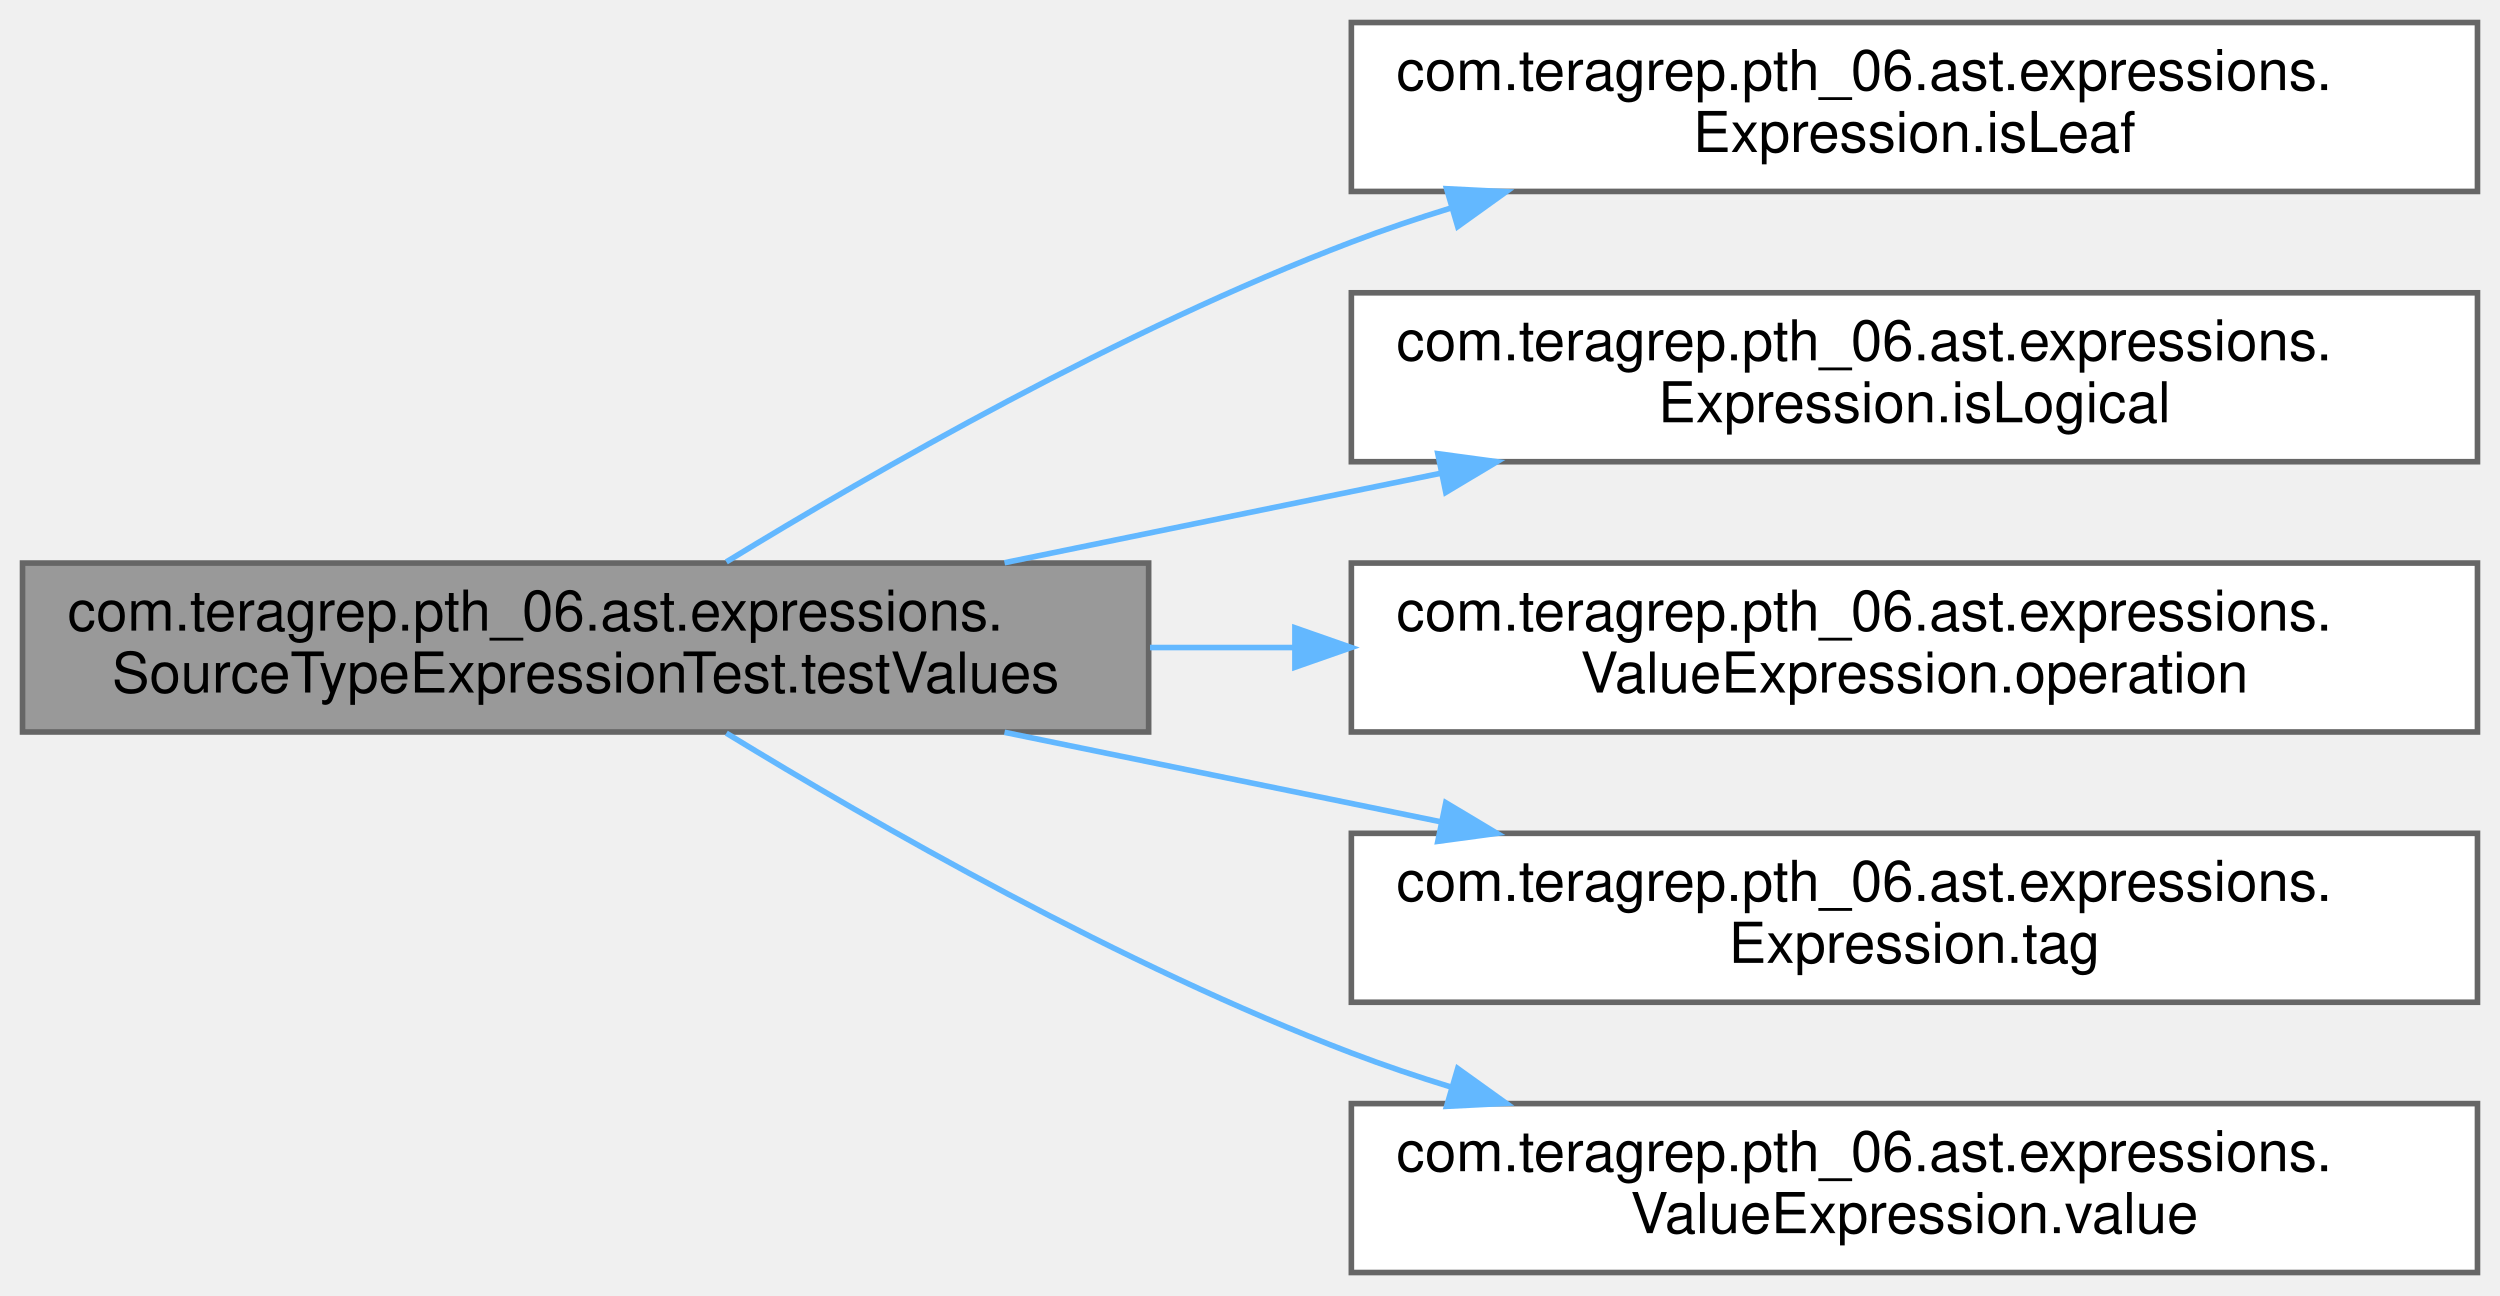
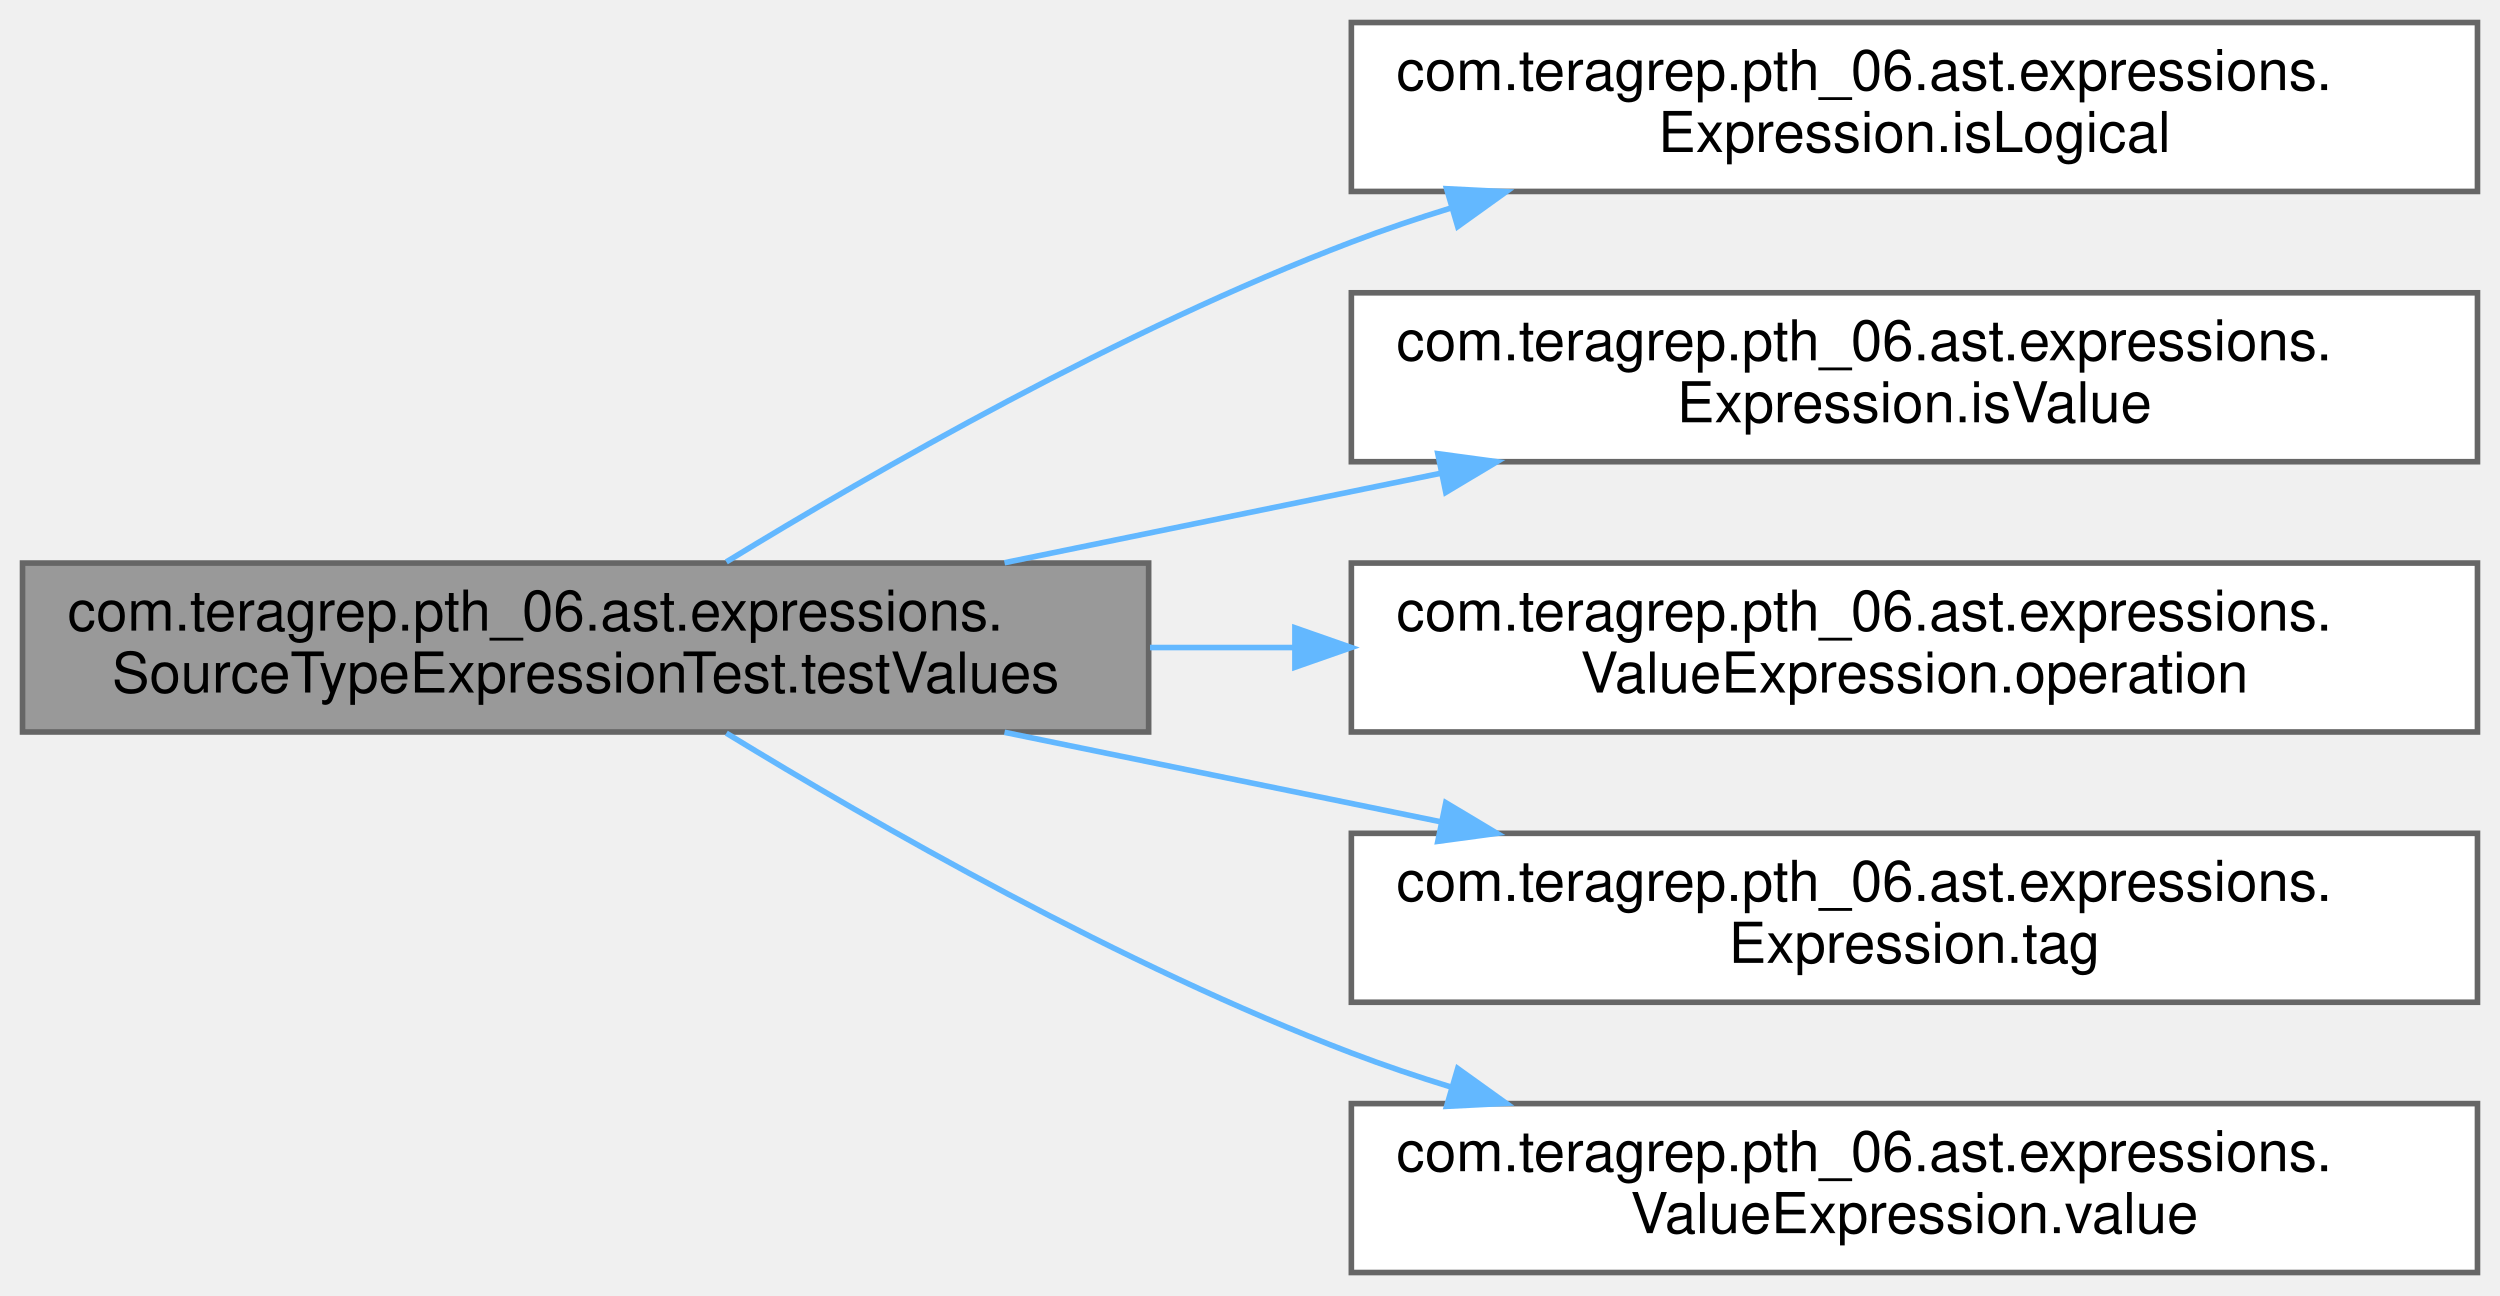
<svg xmlns="http://www.w3.org/2000/svg" xmlns:xlink="http://www.w3.org/1999/xlink" width="444pt" height="230pt" viewBox="0.00 0.00 444.00 230.00">
  <g id="graph0" class="graph" transform="scale(1 1) rotate(0) translate(4 226)">
    <g id="Node000001" class="node">
      <g id="a_Node000001">
        <a xlink:title=" ">
          <polygon fill="#999999" stroke="#666666" points="200,-126 0,-126 0,-96 200,-96 200,-126" />
          <text text-anchor="start" x="8" y="-114" font-family="Helvetica,sans-Serif" font-size="10.00">com.teragrep.pth_06.ast.expressions.</text>
          <text text-anchor="middle" x="100" y="-103" font-family="Helvetica,sans-Serif" font-size="10.00">SourceTypeExpressionTest.testValues</text>
        </a>
      </g>
    </g>
    <g id="Node000002" class="node">
      <g id="a_Node000002">
-         <a xlink:href="interfacecom_1_1teragrep_1_1pth__06_1_1ast_1_1expressions_1_1Expression.html#a5e19560b6a2dd7d8da7d440752be0f85" target="_top" xlink:title=" ">
+         <a xlink:href="interfacecom_1_1teragrep_1_1pth__06_1_1ast_1_1expressions_1_1Expression.html#a21595757d1c0226920f51b78fbc21f2d" target="_top" xlink:title=" ">
          <polygon fill="white" stroke="#666666" points="436,-222 236,-222 236,-192 436,-192 436,-222" />
          <text text-anchor="start" x="244" y="-210" font-family="Helvetica,sans-Serif" font-size="10.00">com.teragrep.pth_06.ast.expressions.</text>
-           <text text-anchor="middle" x="336" y="-199" font-family="Helvetica,sans-Serif" font-size="10.00">Expression.isLeaf</text>
+           <text text-anchor="middle" x="336" y="-199" font-family="Helvetica,sans-Serif" font-size="10.00">Expression.isLogical</text>
        </a>
      </g>
    </g>
    <g id="edge1_Node000001_Node000002" class="edge">
      <g id="a_edge1_Node000001_Node000002">
        <a xlink:title=" ">
          <path fill="none" stroke="#63b8ff" d="M125,-126.21C151.34,-142.31 195.29,-167.5 236,-183 241.75,-185.19 247.76,-187.23 253.86,-189.11" />
          <polygon fill="#63b8ff" stroke="#63b8ff" points="252.92,-192.48 263.5,-191.95 254.89,-185.77 252.92,-192.48" />
        </a>
      </g>
    </g>
    <g id="Node000003" class="node">
      <g id="a_Node000003">
-         <a xlink:href="interfacecom_1_1teragrep_1_1pth__06_1_1ast_1_1expressions_1_1Expression.html#a21595757d1c0226920f51b78fbc21f2d" target="_top" xlink:title=" ">
+         <a xlink:href="interfacecom_1_1teragrep_1_1pth__06_1_1ast_1_1expressions_1_1Expression.html#af5195563af5fbfb8e0611495018bcb2e" target="_top" xlink:title=" ">
          <polygon fill="white" stroke="#666666" points="436,-174 236,-174 236,-144 436,-144 436,-174" />
          <text text-anchor="start" x="244" y="-162" font-family="Helvetica,sans-Serif" font-size="10.00">com.teragrep.pth_06.ast.expressions.</text>
-           <text text-anchor="middle" x="336" y="-151" font-family="Helvetica,sans-Serif" font-size="10.00">Expression.isLogical</text>
+           <text text-anchor="middle" x="336" y="-151" font-family="Helvetica,sans-Serif" font-size="10.00">Expression.isValue</text>
        </a>
      </g>
    </g>
    <g id="edge2_Node000001_Node000003" class="edge">
      <g id="a_edge2_Node000001_Node000003">
        <a xlink:title=" ">
          <path fill="none" stroke="#63b8ff" d="M174.4,-126.06C199.01,-131.1 226.62,-136.77 251.92,-141.96" />
          <polygon fill="#63b8ff" stroke="#63b8ff" points="251.36,-145.42 261.86,-144 252.77,-138.56 251.36,-145.42" />
        </a>
      </g>
    </g>
    <g id="Node000004" class="node">
      <g id="a_Node000004">
        <a xlink:href="interfacecom_1_1teragrep_1_1pth__06_1_1ast_1_1expressions_1_1ValueExpression.html#a1a7f265ebd90f3b157dd044f2b17a9bd" target="_top" xlink:title=" ">
          <polygon fill="white" stroke="#666666" points="436,-126 236,-126 236,-96 436,-96 436,-126" />
          <text text-anchor="start" x="244" y="-114" font-family="Helvetica,sans-Serif" font-size="10.00">com.teragrep.pth_06.ast.expressions.</text>
          <text text-anchor="middle" x="336" y="-103" font-family="Helvetica,sans-Serif" font-size="10.00">ValueExpression.operation</text>
        </a>
      </g>
    </g>
    <g id="edge3_Node000001_Node000004" class="edge">
      <g id="a_edge3_Node000001_Node000004">
        <a xlink:title=" ">
          <path fill="none" stroke="#63b8ff" d="M200.24,-111C208.74,-111 217.38,-111 225.95,-111" />
          <polygon fill="#63b8ff" stroke="#63b8ff" points="225.98,-114.5 235.98,-111 225.98,-107.5 225.98,-114.5" />
        </a>
      </g>
    </g>
    <g id="Node000005" class="node">
      <g id="a_Node000005">
        <a xlink:href="interfacecom_1_1teragrep_1_1pth__06_1_1ast_1_1expressions_1_1Expression.html#a73cd5ad815e33d65164545a64e6821d5" target="_top" xlink:title=" ">
          <polygon fill="white" stroke="#666666" points="436,-78 236,-78 236,-48 436,-48 436,-78" />
          <text text-anchor="start" x="244" y="-66" font-family="Helvetica,sans-Serif" font-size="10.00">com.teragrep.pth_06.ast.expressions.</text>
          <text text-anchor="middle" x="336" y="-55" font-family="Helvetica,sans-Serif" font-size="10.00">Expression.tag</text>
        </a>
      </g>
    </g>
    <g id="edge4_Node000001_Node000005" class="edge">
      <g id="a_edge4_Node000001_Node000005">
        <a xlink:title=" ">
          <path fill="none" stroke="#63b8ff" d="M174.4,-95.94C199.01,-90.9 226.62,-85.23 251.92,-80.04" />
          <polygon fill="#63b8ff" stroke="#63b8ff" points="252.77,-83.44 261.86,-78 251.36,-76.58 252.77,-83.44" />
        </a>
      </g>
    </g>
    <g id="Node000006" class="node">
      <g id="a_Node000006">
        <a xlink:href="interfacecom_1_1teragrep_1_1pth__06_1_1ast_1_1expressions_1_1ValueExpression.html#a1386ca8842586851ac682fdd9a052772" target="_top" xlink:title=" ">
          <polygon fill="white" stroke="#666666" points="436,-30 236,-30 236,0 436,0 436,-30" />
          <text text-anchor="start" x="244" y="-18" font-family="Helvetica,sans-Serif" font-size="10.00">com.teragrep.pth_06.ast.expressions.</text>
          <text text-anchor="middle" x="336" y="-7" font-family="Helvetica,sans-Serif" font-size="10.00">ValueExpression.value</text>
        </a>
      </g>
    </g>
    <g id="edge5_Node000001_Node000006" class="edge">
      <g id="a_edge5_Node000001_Node000006">
        <a xlink:title=" ">
          <path fill="none" stroke="#63b8ff" d="M125,-95.79C151.34,-79.69 195.29,-54.5 236,-39 241.75,-36.81 247.76,-34.77 253.86,-32.89" />
          <polygon fill="#63b8ff" stroke="#63b8ff" points="254.89,-36.23 263.5,-30.05 252.92,-29.52 254.89,-36.23" />
        </a>
      </g>
    </g>
  </g>
</svg>
